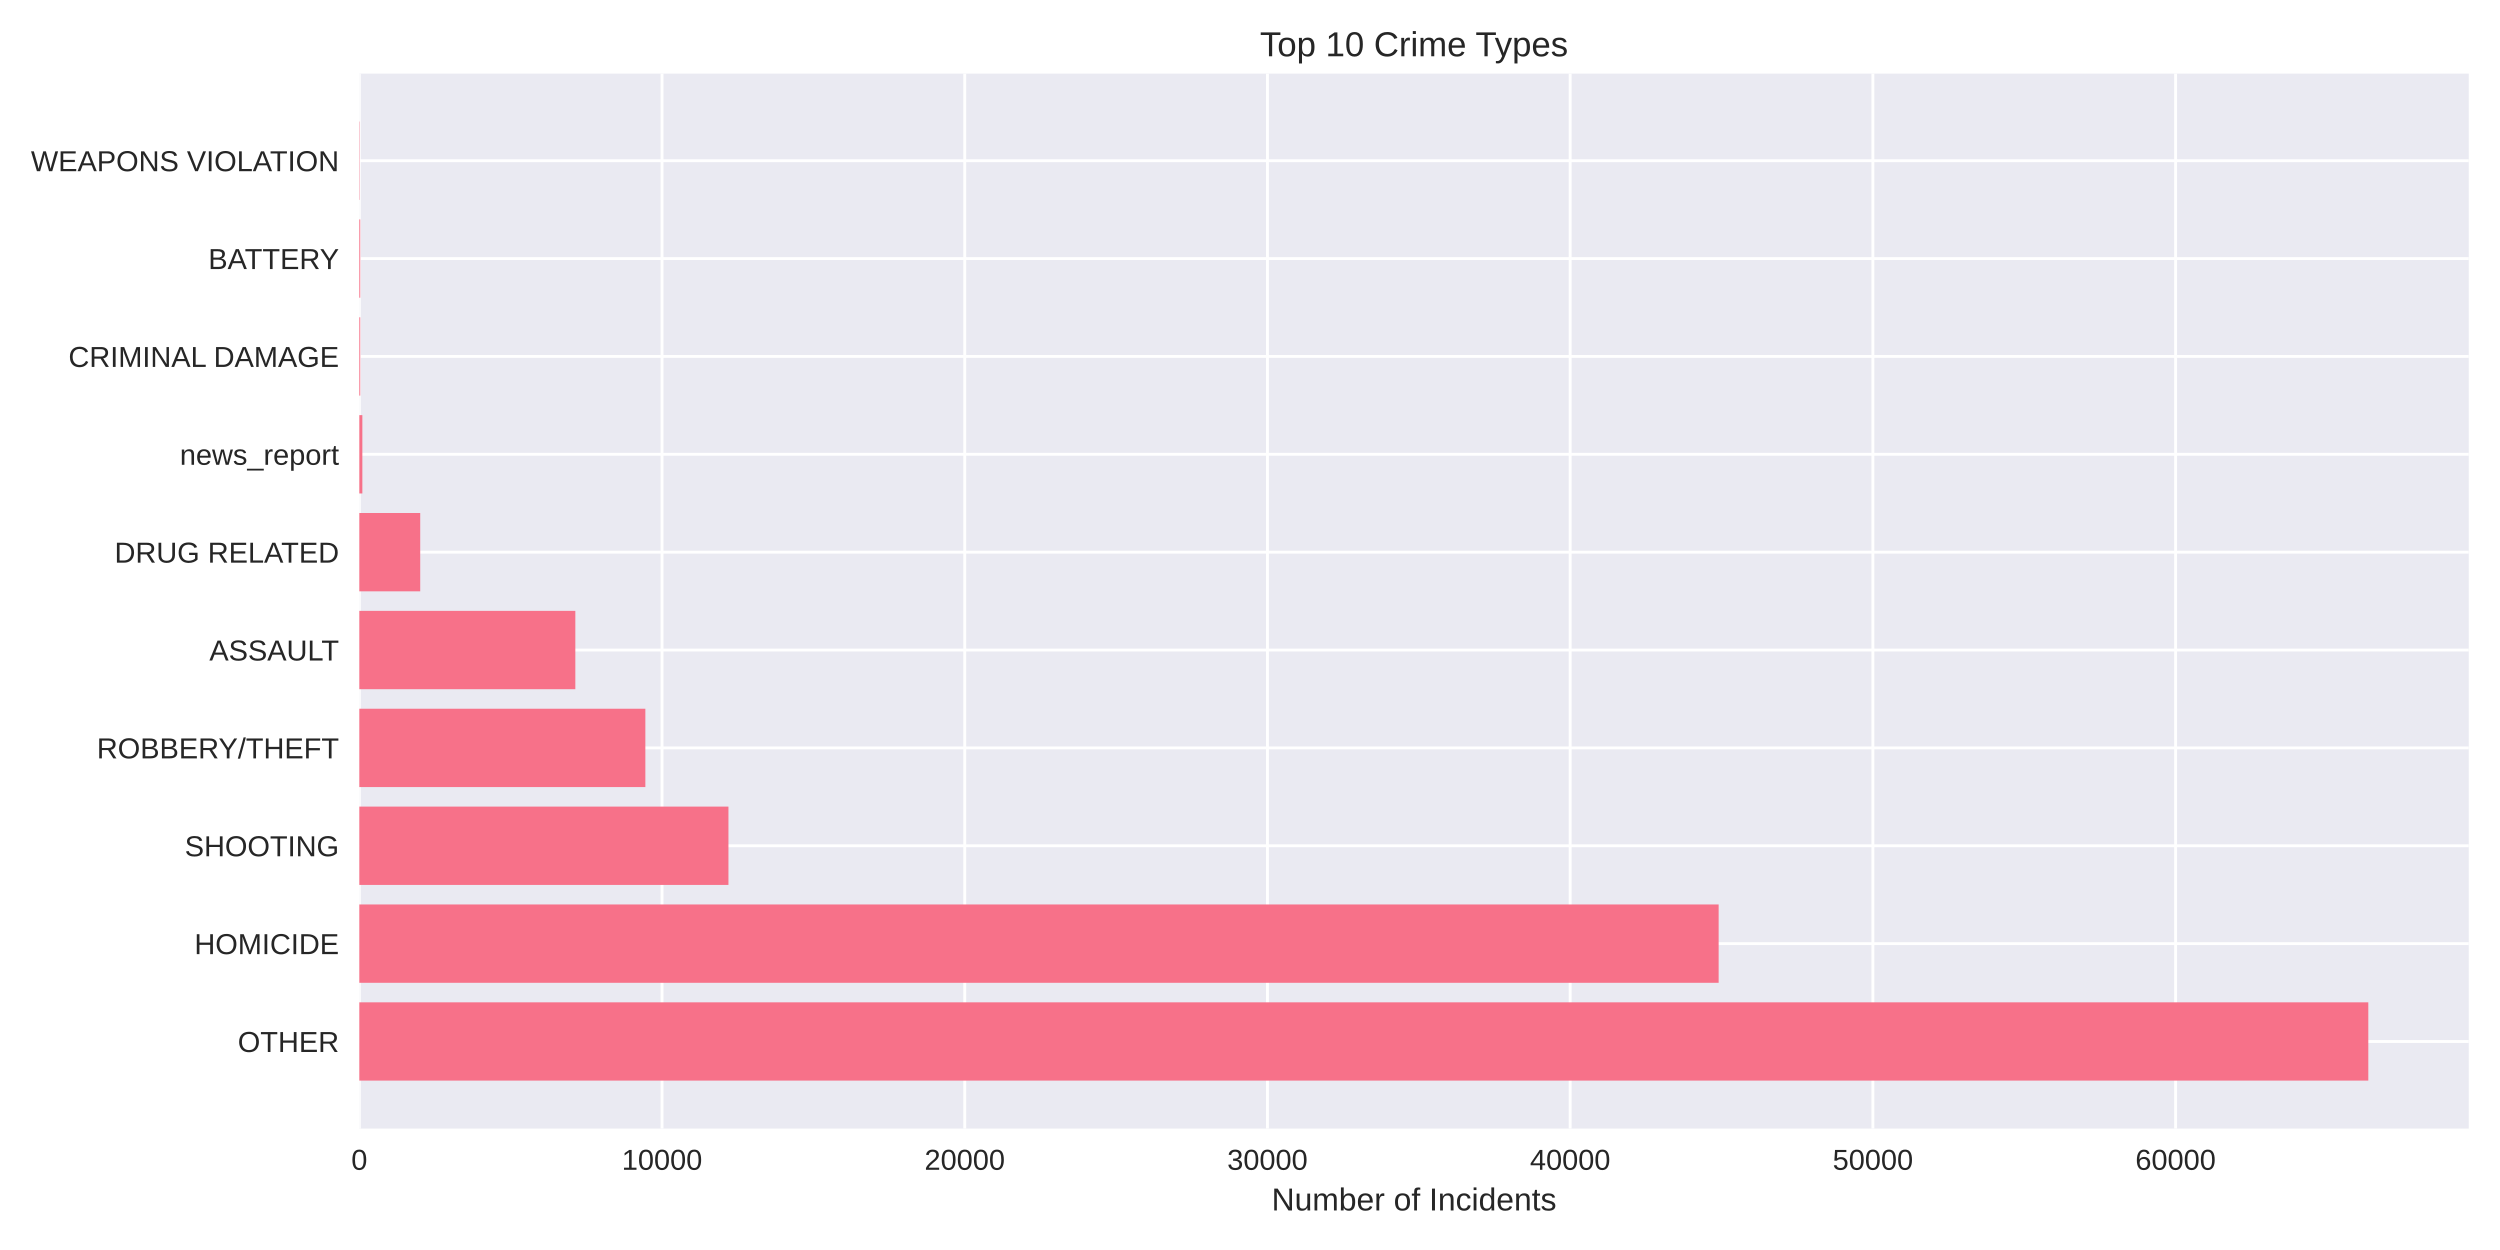
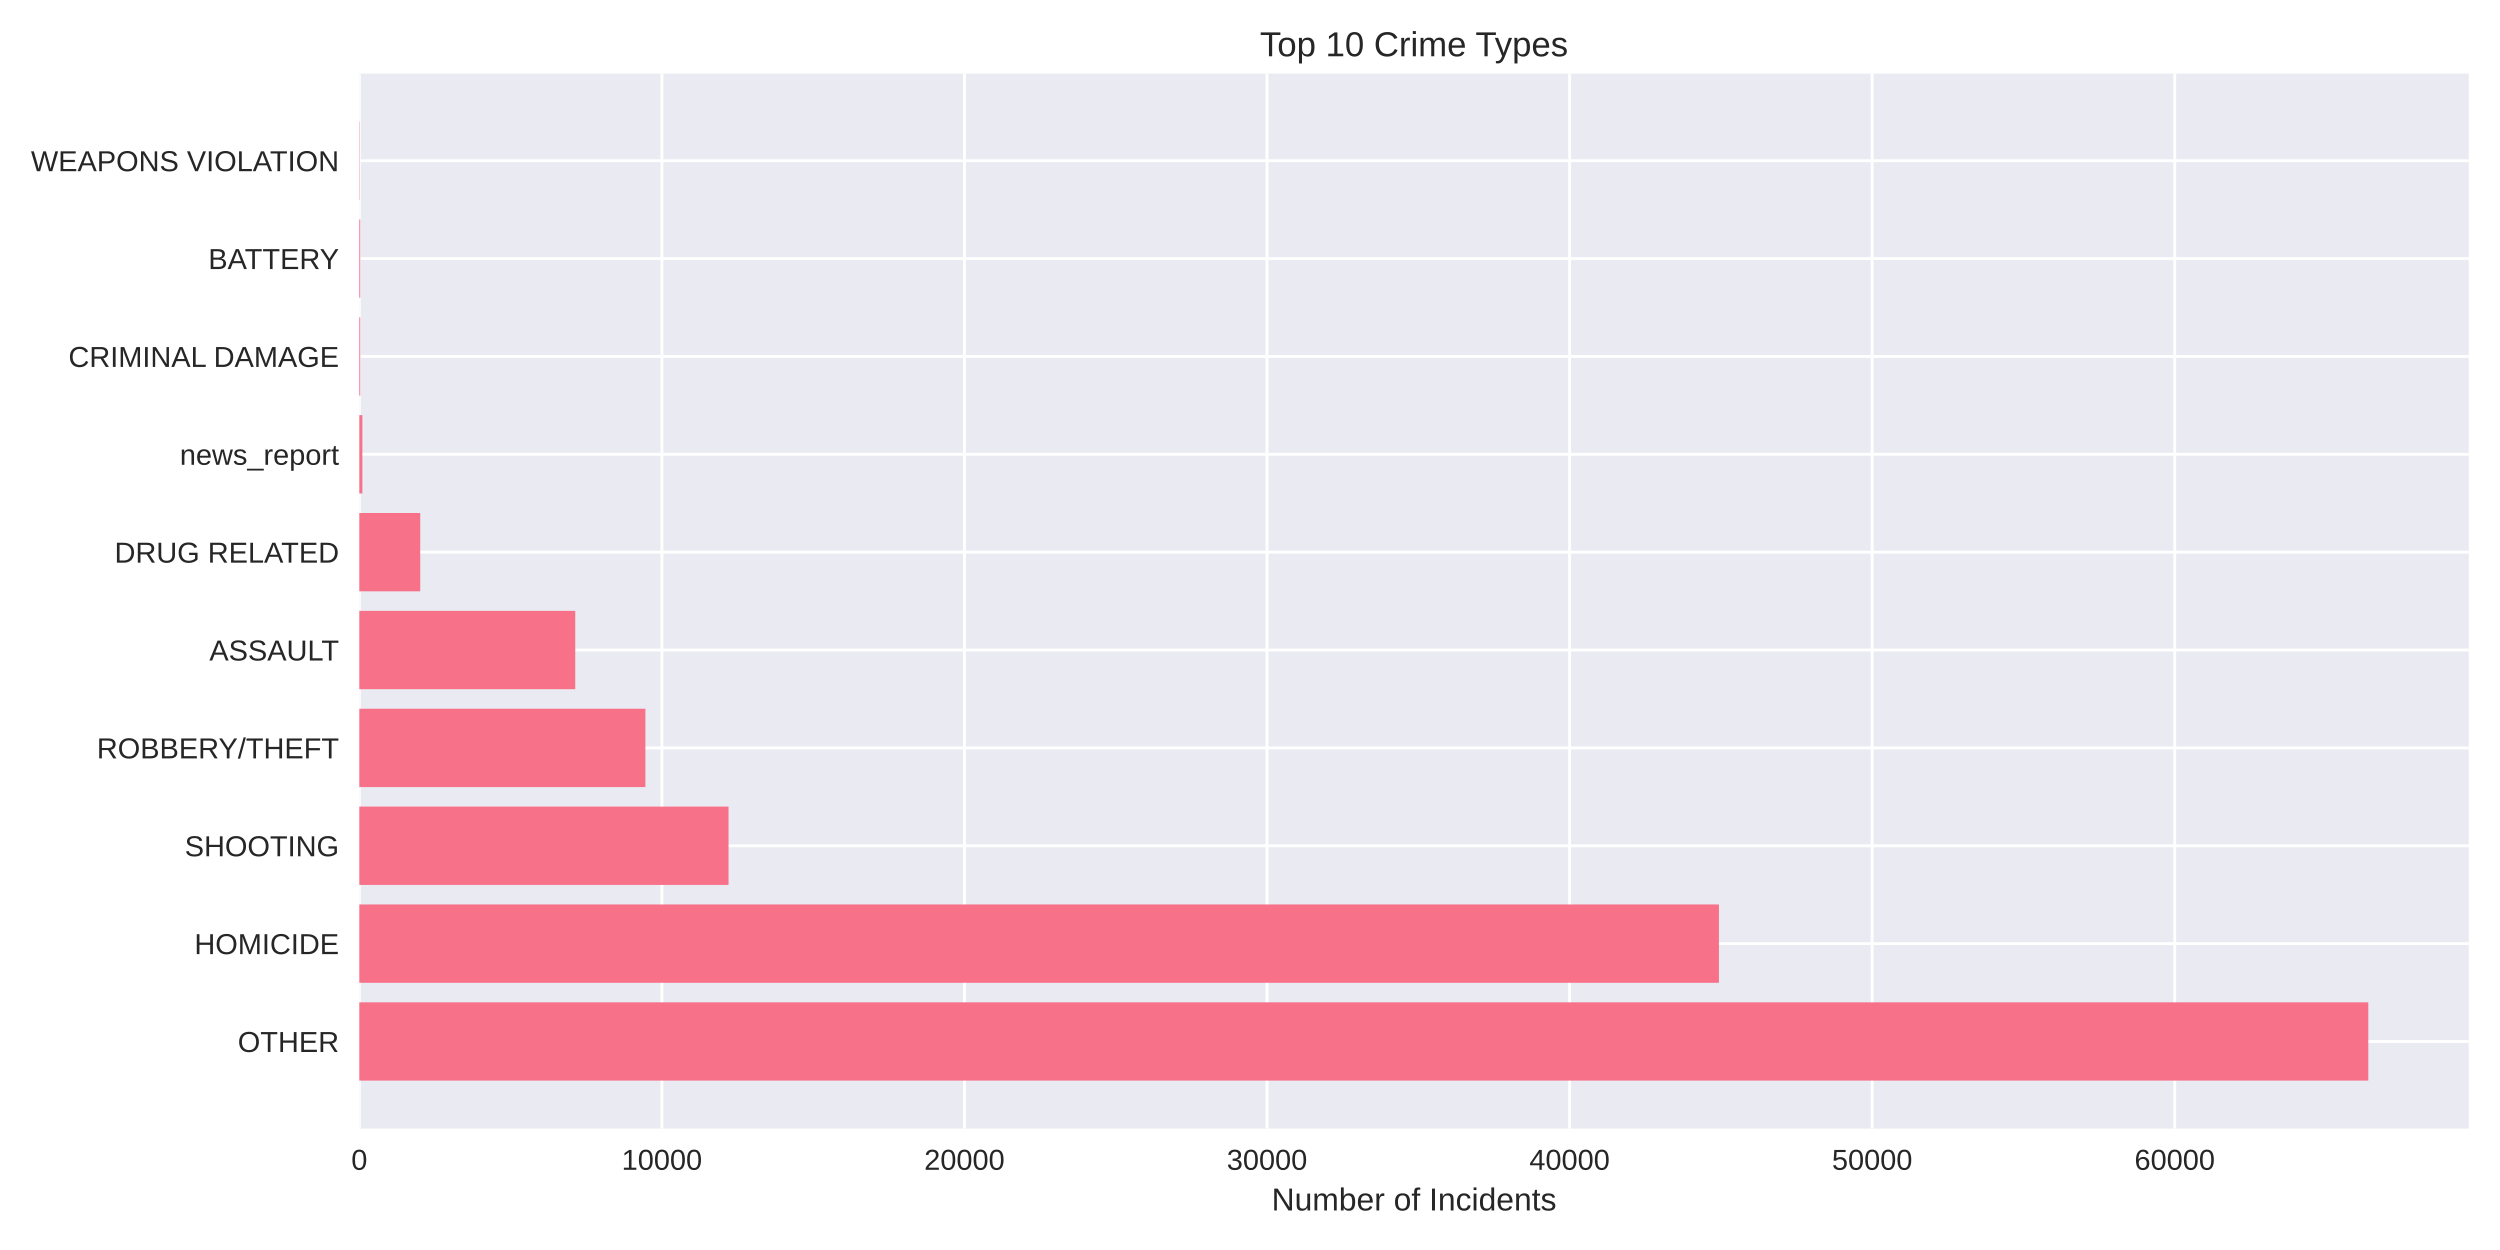
<svg xmlns="http://www.w3.org/2000/svg" width="864pt" height="432pt" viewBox="0 0 864 432" version="1.1">
  <defs>
    <style type="text/css">*{stroke-linejoin: round; stroke-linecap: butt}</style>
  </defs>
  <g id="figure_1">
    <g id="patch_1">
      <path d="M 0 432  L 864 432  L 864 0  L 0 0  z " style="fill: #ffffff" />
    </g>
    <g id="axes_1">
      <g id="patch_2">
        <path d="M 124.18 390.04  L 853.2 390.04  L 853.2 25.44  L 124.18 25.44  z " style="fill: #eaeaf2" />
      </g>
      <g id="matplotlib.axis_1">
        <g id="xtick_1">
          <g id="line2d_1">
-             <path d="M 124.18 390.04  L 124.18 25.44  " clip-path="url(#p50f7eb3d4a)" style="fill: none; stroke: #ffffff; stroke-linecap: round" />
+             <path d="M 124.18 390.04  L 124.18 25.44  " clip-path="url(#p1f5931cac6)" style="fill: none; stroke: #ffffff; stroke-linecap: round" />
          </g>
          <g id="line2d_2" />
          <g id="text_1">
            <text style="fill: #262626; font: 10px 'Arial', 'Liberation Sans', 'DejaVu Sans', 'Bitstream Vera Sans', sans-serif; text-anchor: middle" x="124.18" y="404.287" transform="rotate(-0 124.18 404.2869)">0</text>
          </g>
        </g>
        <g id="xtick_2">
          <g id="line2d_3">
-             <path d="M 228.798 390.04  L 228.798 25.44  " clip-path="url(#p50f7eb3d4a)" style="fill: none; stroke: #ffffff; stroke-linecap: round" />
+             <path d="M 228.747 390.04  L 228.747 25.44  " clip-path="url(#p1f5931cac6)" style="fill: none; stroke: #ffffff; stroke-linecap: round" />
          </g>
          <g id="line2d_4" />
          <g id="text_2">
-             <text style="fill: #262626; font: 10px 'Arial', 'Liberation Sans', 'DejaVu Sans', 'Bitstream Vera Sans', sans-serif; text-anchor: middle" x="228.798" y="404.287" transform="rotate(-0 228.7975 404.2869)">10000</text>
+             <text style="fill: #262626; font: 10px 'Arial', 'Liberation Sans', 'DejaVu Sans', 'Bitstream Vera Sans', sans-serif; text-anchor: middle" x="228.747" y="404.287" transform="rotate(-0 228.7471 404.2869)">10000</text>
          </g>
        </g>
        <g id="xtick_3">
          <g id="line2d_5">
-             <path d="M 333.415 390.04  L 333.415 25.44  " clip-path="url(#p50f7eb3d4a)" style="fill: none; stroke: #ffffff; stroke-linecap: round" />
+             <path d="M 333.314 390.04  L 333.314 25.44  " clip-path="url(#p1f5931cac6)" style="fill: none; stroke: #ffffff; stroke-linecap: round" />
          </g>
          <g id="line2d_6" />
          <g id="text_3">
-             <text style="fill: #262626; font: 10px 'Arial', 'Liberation Sans', 'DejaVu Sans', 'Bitstream Vera Sans', sans-serif; text-anchor: middle" x="333.415" y="404.287" transform="rotate(-0 333.4151 404.2869)">20000</text>
+             <text style="fill: #262626; font: 10px 'Arial', 'Liberation Sans', 'DejaVu Sans', 'Bitstream Vera Sans', sans-serif; text-anchor: middle" x="333.314" y="404.287" transform="rotate(-0 333.3142 404.2869)">20000</text>
          </g>
        </g>
        <g id="xtick_4">
          <g id="line2d_7">
-             <path d="M 438.033 390.04  L 438.033 25.44  " clip-path="url(#p50f7eb3d4a)" style="fill: none; stroke: #ffffff; stroke-linecap: round" />
+             <path d="M 437.881 390.04  L 437.881 25.44  " clip-path="url(#p1f5931cac6)" style="fill: none; stroke: #ffffff; stroke-linecap: round" />
          </g>
          <g id="line2d_8" />
          <g id="text_4">
-             <text style="fill: #262626; font: 10px 'Arial', 'Liberation Sans', 'DejaVu Sans', 'Bitstream Vera Sans', sans-serif; text-anchor: middle" x="438.033" y="404.287" transform="rotate(-0 438.0326 404.2869)">30000</text>
+             <text style="fill: #262626; font: 10px 'Arial', 'Liberation Sans', 'DejaVu Sans', 'Bitstream Vera Sans', sans-serif; text-anchor: middle" x="437.881" y="404.287" transform="rotate(-0 437.8814 404.2869)">30000</text>
          </g>
        </g>
        <g id="xtick_5">
          <g id="line2d_9">
-             <path d="M 542.65 390.04  L 542.65 25.44  " clip-path="url(#p50f7eb3d4a)" style="fill: none; stroke: #ffffff; stroke-linecap: round" />
+             <path d="M 542.448 390.04  L 542.448 25.44  " clip-path="url(#p1f5931cac6)" style="fill: none; stroke: #ffffff; stroke-linecap: round" />
          </g>
          <g id="line2d_10" />
          <g id="text_5">
-             <text style="fill: #262626; font: 10px 'Arial', 'Liberation Sans', 'DejaVu Sans', 'Bitstream Vera Sans', sans-serif; text-anchor: middle" x="542.65" y="404.287" transform="rotate(-0 542.6502 404.2869)">40000</text>
+             <text style="fill: #262626; font: 10px 'Arial', 'Liberation Sans', 'DejaVu Sans', 'Bitstream Vera Sans', sans-serif; text-anchor: middle" x="542.448" y="404.287" transform="rotate(-0 542.4485 404.2869)">40000</text>
          </g>
        </g>
        <g id="xtick_6">
          <g id="line2d_11">
-             <path d="M 647.268 390.04  L 647.268 25.44  " clip-path="url(#p50f7eb3d4a)" style="fill: none; stroke: #ffffff; stroke-linecap: round" />
+             <path d="M 647.016 390.04  L 647.016 25.44  " clip-path="url(#p1f5931cac6)" style="fill: none; stroke: #ffffff; stroke-linecap: round" />
          </g>
          <g id="line2d_12" />
          <g id="text_6">
-             <text style="fill: #262626; font: 10px 'Arial', 'Liberation Sans', 'DejaVu Sans', 'Bitstream Vera Sans', sans-serif; text-anchor: middle" x="647.268" y="404.287" transform="rotate(-0 647.2677 404.2869)">50000</text>
+             <text style="fill: #262626; font: 10px 'Arial', 'Liberation Sans', 'DejaVu Sans', 'Bitstream Vera Sans', sans-serif; text-anchor: middle" x="647.016" y="404.287" transform="rotate(-0 647.0156 404.2869)">50000</text>
          </g>
        </g>
        <g id="xtick_7">
          <g id="line2d_13">
-             <path d="M 751.885 390.04  L 751.885 25.44  " clip-path="url(#p50f7eb3d4a)" style="fill: none; stroke: #ffffff; stroke-linecap: round" />
+             <path d="M 751.583 390.04  L 751.583 25.44  " clip-path="url(#p1f5931cac6)" style="fill: none; stroke: #ffffff; stroke-linecap: round" />
          </g>
          <g id="line2d_14" />
          <g id="text_7">
-             <text style="fill: #262626; font: 10px 'Arial', 'Liberation Sans', 'DejaVu Sans', 'Bitstream Vera Sans', sans-serif; text-anchor: middle" x="751.885" y="404.287" transform="rotate(-0 751.8852 404.2869)">60000</text>
+             <text style="fill: #262626; font: 10px 'Arial', 'Liberation Sans', 'DejaVu Sans', 'Bitstream Vera Sans', sans-serif; text-anchor: middle" x="751.583" y="404.287" transform="rotate(-0 751.5827 404.2869)">60000</text>
          </g>
        </g>
        <g id="text_8">
          <text style="fill: #262626; font: 11px 'Arial', 'Liberation Sans', 'DejaVu Sans', 'Bitstream Vera Sans', sans-serif; text-anchor: middle" x="488.69" y="418.333" transform="rotate(-0 488.69 418.3334)">Number of Incidents</text>
        </g>
      </g>
      <g id="matplotlib.axis_2">
        <g id="ytick_1">
          <g id="line2d_15">
-             <path d="M 124.18 359.939  L 853.2 359.939  " clip-path="url(#p50f7eb3d4a)" style="fill: none; stroke: #ffffff; stroke-linecap: round" />
+             <path d="M 124.18 359.939  L 853.2 359.939  " clip-path="url(#p1f5931cac6)" style="fill: none; stroke: #ffffff; stroke-linecap: round" />
          </g>
          <g id="line2d_16" />
          <g id="text_9">
            <text style="fill: #262626; font: 10px 'Arial', 'Liberation Sans', 'DejaVu Sans', 'Bitstream Vera Sans', sans-serif; text-anchor: end" x="117.18" y="363.562" transform="rotate(-0 117.18 363.562)">OTHER</text>
          </g>
        </g>
        <g id="ytick_2">
          <g id="line2d_17">
-             <path d="M 124.18 326.117  L 853.2 326.117  " clip-path="url(#p50f7eb3d4a)" style="fill: none; stroke: #ffffff; stroke-linecap: round" />
+             <path d="M 124.18 326.117  L 853.2 326.117  " clip-path="url(#p1f5931cac6)" style="fill: none; stroke: #ffffff; stroke-linecap: round" />
          </g>
          <g id="line2d_18" />
          <g id="text_10">
            <text style="fill: #262626; font: 10px 'Arial', 'Liberation Sans', 'DejaVu Sans', 'Bitstream Vera Sans', sans-serif; text-anchor: end" x="117.18" y="329.74" transform="rotate(-0 117.18 329.7401)">HOMICIDE</text>
          </g>
        </g>
        <g id="ytick_3">
          <g id="line2d_19">
-             <path d="M 124.18 292.295  L 853.2 292.295  " clip-path="url(#p50f7eb3d4a)" style="fill: none; stroke: #ffffff; stroke-linecap: round" />
+             <path d="M 124.18 292.295  L 853.2 292.295  " clip-path="url(#p1f5931cac6)" style="fill: none; stroke: #ffffff; stroke-linecap: round" />
          </g>
          <g id="line2d_20" />
          <g id="text_11">
            <text style="fill: #262626; font: 10px 'Arial', 'Liberation Sans', 'DejaVu Sans', 'Bitstream Vera Sans', sans-serif; text-anchor: end" x="117.18" y="295.918" transform="rotate(-0 117.18 295.9182)">SHOOTING</text>
          </g>
        </g>
        <g id="ytick_4">
          <g id="line2d_21">
-             <path d="M 124.18 258.473  L 853.2 258.473  " clip-path="url(#p50f7eb3d4a)" style="fill: none; stroke: #ffffff; stroke-linecap: round" />
+             <path d="M 124.18 258.473  L 853.2 258.473  " clip-path="url(#p1f5931cac6)" style="fill: none; stroke: #ffffff; stroke-linecap: round" />
          </g>
          <g id="line2d_22" />
          <g id="text_12">
            <text style="fill: #262626; font: 10px 'Arial', 'Liberation Sans', 'DejaVu Sans', 'Bitstream Vera Sans', sans-serif; text-anchor: end" x="117.18" y="262.096" transform="rotate(-0 117.18 262.0963)">ROBBERY/THEFT</text>
          </g>
        </g>
        <g id="ytick_5">
          <g id="line2d_23">
-             <path d="M 124.18 224.651  L 853.2 224.651  " clip-path="url(#p50f7eb3d4a)" style="fill: none; stroke: #ffffff; stroke-linecap: round" />
+             <path d="M 124.18 224.651  L 853.2 224.651  " clip-path="url(#p1f5931cac6)" style="fill: none; stroke: #ffffff; stroke-linecap: round" />
          </g>
          <g id="line2d_24" />
          <g id="text_13">
            <text style="fill: #262626; font: 10px 'Arial', 'Liberation Sans', 'DejaVu Sans', 'Bitstream Vera Sans', sans-serif; text-anchor: end" x="117.18" y="228.274" transform="rotate(-0 117.18 228.2744)">ASSAULT</text>
          </g>
        </g>
        <g id="ytick_6">
          <g id="line2d_25">
-             <path d="M 124.18 190.829  L 853.2 190.829  " clip-path="url(#p50f7eb3d4a)" style="fill: none; stroke: #ffffff; stroke-linecap: round" />
+             <path d="M 124.18 190.829  L 853.2 190.829  " clip-path="url(#p1f5931cac6)" style="fill: none; stroke: #ffffff; stroke-linecap: round" />
          </g>
          <g id="line2d_26" />
          <g id="text_14">
            <text style="fill: #262626; font: 10px 'Arial', 'Liberation Sans', 'DejaVu Sans', 'Bitstream Vera Sans', sans-serif; text-anchor: end" x="117.18" y="194.452" transform="rotate(-0 117.18 194.4525)">DRUG RELATED</text>
          </g>
        </g>
        <g id="ytick_7">
          <g id="line2d_27">
-             <path d="M 124.18 157.007  L 853.2 157.007  " clip-path="url(#p50f7eb3d4a)" style="fill: none; stroke: #ffffff; stroke-linecap: round" />
+             <path d="M 124.18 157.007  L 853.2 157.007  " clip-path="url(#p1f5931cac6)" style="fill: none; stroke: #ffffff; stroke-linecap: round" />
          </g>
          <g id="line2d_28" />
          <g id="text_15">
            <text style="fill: #262626; font: 10px 'Arial', 'Liberation Sans', 'DejaVu Sans', 'Bitstream Vera Sans', sans-serif; text-anchor: end" x="117.18" y="160.631" transform="rotate(-0 117.18 160.6306)">news_report</text>
          </g>
        </g>
        <g id="ytick_8">
          <g id="line2d_29">
-             <path d="M 124.18 123.185  L 853.2 123.185  " clip-path="url(#p50f7eb3d4a)" style="fill: none; stroke: #ffffff; stroke-linecap: round" />
+             <path d="M 124.18 123.185  L 853.2 123.185  " clip-path="url(#p1f5931cac6)" style="fill: none; stroke: #ffffff; stroke-linecap: round" />
          </g>
          <g id="line2d_30" />
          <g id="text_16">
            <text style="fill: #262626; font: 10px 'Arial', 'Liberation Sans', 'DejaVu Sans', 'Bitstream Vera Sans', sans-serif; text-anchor: end" x="117.18" y="126.809" transform="rotate(-0 117.18 126.8087)">CRIMINAL DAMAGE</text>
          </g>
        </g>
        <g id="ytick_9">
          <g id="line2d_31">
-             <path d="M 124.18 89.363  L 853.2 89.363  " clip-path="url(#p50f7eb3d4a)" style="fill: none; stroke: #ffffff; stroke-linecap: round" />
+             <path d="M 124.18 89.363  L 853.2 89.363  " clip-path="url(#p1f5931cac6)" style="fill: none; stroke: #ffffff; stroke-linecap: round" />
          </g>
          <g id="line2d_32" />
          <g id="text_17">
            <text style="fill: #262626; font: 10px 'Arial', 'Liberation Sans', 'DejaVu Sans', 'Bitstream Vera Sans', sans-serif; text-anchor: end" x="117.18" y="92.987" transform="rotate(-0 117.18 92.98681)">BATTERY</text>
          </g>
        </g>
        <g id="ytick_10">
          <g id="line2d_33">
-             <path d="M 124.18 55.541  L 853.2 55.541  " clip-path="url(#p50f7eb3d4a)" style="fill: none; stroke: #ffffff; stroke-linecap: round" />
+             <path d="M 124.18 55.541  L 853.2 55.541  " clip-path="url(#p1f5931cac6)" style="fill: none; stroke: #ffffff; stroke-linecap: round" />
          </g>
          <g id="line2d_34" />
          <g id="text_18">
            <text style="fill: #262626; font: 10px 'Arial', 'Liberation Sans', 'DejaVu Sans', 'Bitstream Vera Sans', sans-serif; text-anchor: end" x="117.18" y="59.165" transform="rotate(-0 117.18 59.16492)">WEAPONS VIOLATION</text>
          </g>
        </g>
      </g>
      <g id="patch_3">
-         <path d="M 124.18 373.467  L 818.485 373.467  L 818.485 346.41  L 124.18 346.41  z " clip-path="url(#p50f7eb3d4a)" style="fill: #f77189" />
+         <path d="M 124.18 373.467  L 818.485 373.467  L 818.485 346.41  L 124.18 346.41  z " clip-path="url(#p1f5931cac6)" style="fill: #f77189" />
      </g>
      <g id="patch_4">
-         <path d="M 124.18 339.645  L 593.965 339.645  L 593.965 312.588  L 124.18 312.588  z " clip-path="url(#p50f7eb3d4a)" style="fill: #f77189" />
+         <path d="M 124.18 339.645  L 594.063 339.645  L 594.063 312.588  L 124.18 312.588  z " clip-path="url(#p1f5931cac6)" style="fill: #f77189" />
      </g>
      <g id="patch_5">
-         <path d="M 124.18 305.823  L 251.751 305.823  L 251.751 278.766  L 124.18 278.766  z " clip-path="url(#p50f7eb3d4a)" style="fill: #f77189" />
+         <path d="M 124.18 305.823  L 251.783 305.823  L 251.783 278.766  L 124.18 278.766  z " clip-path="url(#p1f5931cac6)" style="fill: #f77189" />
      </g>
      <g id="patch_6">
-         <path d="M 124.18 272.002  L 223.033 272.002  L 223.033 244.944  L 124.18 244.944  z " clip-path="url(#p50f7eb3d4a)" style="fill: #f77189" />
+         <path d="M 124.18 272.002  L 223.048 272.002  L 223.048 244.944  L 124.18 244.944  z " clip-path="url(#p1f5931cac6)" style="fill: #f77189" />
      </g>
      <g id="patch_7">
-         <path d="M 124.18 238.18  L 198.835 238.18  L 198.835 211.122  L 124.18 211.122  z " clip-path="url(#p50f7eb3d4a)" style="fill: #f77189" />
+         <path d="M 124.18 238.18  L 198.81 238.18  L 198.81 211.122  L 124.18 211.122  z " clip-path="url(#p1f5931cac6)" style="fill: #f77189" />
      </g>
      <g id="patch_8">
-         <path d="M 124.18 204.358  L 145.229 204.358  L 145.229 177.3  L 124.18 177.3  z " clip-path="url(#p50f7eb3d4a)" style="fill: #f77189" />
+         <path d="M 124.18 204.358  L 145.229 204.358  L 145.229 177.3  L 124.18 177.3  z " clip-path="url(#p1f5931cac6)" style="fill: #f77189" />
      </g>
      <g id="patch_9">
-         <path d="M 124.18 170.536  L 125.226 170.536  L 125.226 143.478  L 124.18 143.478  z " clip-path="url(#p50f7eb3d4a)" style="fill: #f77189" />
+         <path d="M 124.18 170.536  L 125.226 170.536  L 125.226 143.478  L 124.18 143.478  z " clip-path="url(#p1f5931cac6)" style="fill: #f77189" />
      </g>
      <g id="patch_10">
-         <path d="M 124.18 136.714  L 124.504 136.714  L 124.504 109.657  L 124.18 109.657  z " clip-path="url(#p50f7eb3d4a)" style="fill: #f77189" />
+         <path d="M 124.18 136.714  L 124.504 136.714  L 124.504 109.657  L 124.18 109.657  z " clip-path="url(#p1f5931cac6)" style="fill: #f77189" />
      </g>
      <g id="patch_11">
-         <path d="M 124.18 102.892  L 124.504 102.892  L 124.504 75.835  L 124.18 75.835  z " clip-path="url(#p50f7eb3d4a)" style="fill: #f77189" />
+         <path d="M 124.18 102.892  L 124.504 102.892  L 124.504 75.835  L 124.18 75.835  z " clip-path="url(#p1f5931cac6)" style="fill: #f77189" />
      </g>
      <g id="patch_12">
-         <path d="M 124.18 69.07  L 124.295 69.07  L 124.295 42.013  L 124.18 42.013  z " clip-path="url(#p50f7eb3d4a)" style="fill: #f77189" />
+         <path d="M 124.18 69.07  L 124.295 69.07  L 124.295 42.013  L 124.18 42.013  z " clip-path="url(#p1f5931cac6)" style="fill: #f77189" />
      </g>
      <g id="patch_13">
        <path d="M 124.18 390.04  L 124.18 25.44  " style="fill: none" />
      </g>
      <g id="patch_14">
        <path d="M 853.2 390.04  L 853.2 25.44  " style="fill: none" />
      </g>
      <g id="patch_15">
        <path d="M 124.18 390.04  L 853.2 390.04  " style="fill: none" />
      </g>
      <g id="patch_16">
        <path d="M 124.18 25.44  L 853.2 25.44  " style="fill: none" />
      </g>
      <g id="text_19">
        <text style="fill: #262626; font: 12px 'Arial', 'Liberation Sans', 'DejaVu Sans', 'Bitstream Vera Sans', sans-serif; text-anchor: middle" x="488.69" y="19.44" transform="rotate(-0 488.69 19.44)">Top 10 Crime Types</text>
      </g>
    </g>
  </g>
  <defs>
-     <clipPath id="p50f7eb3d4a">
+     <clipPath id="p1f5931cac6">
      <rect x="124.18" y="25.44" width="729.02" height="364.6" />
    </clipPath>
  </defs>
</svg>
